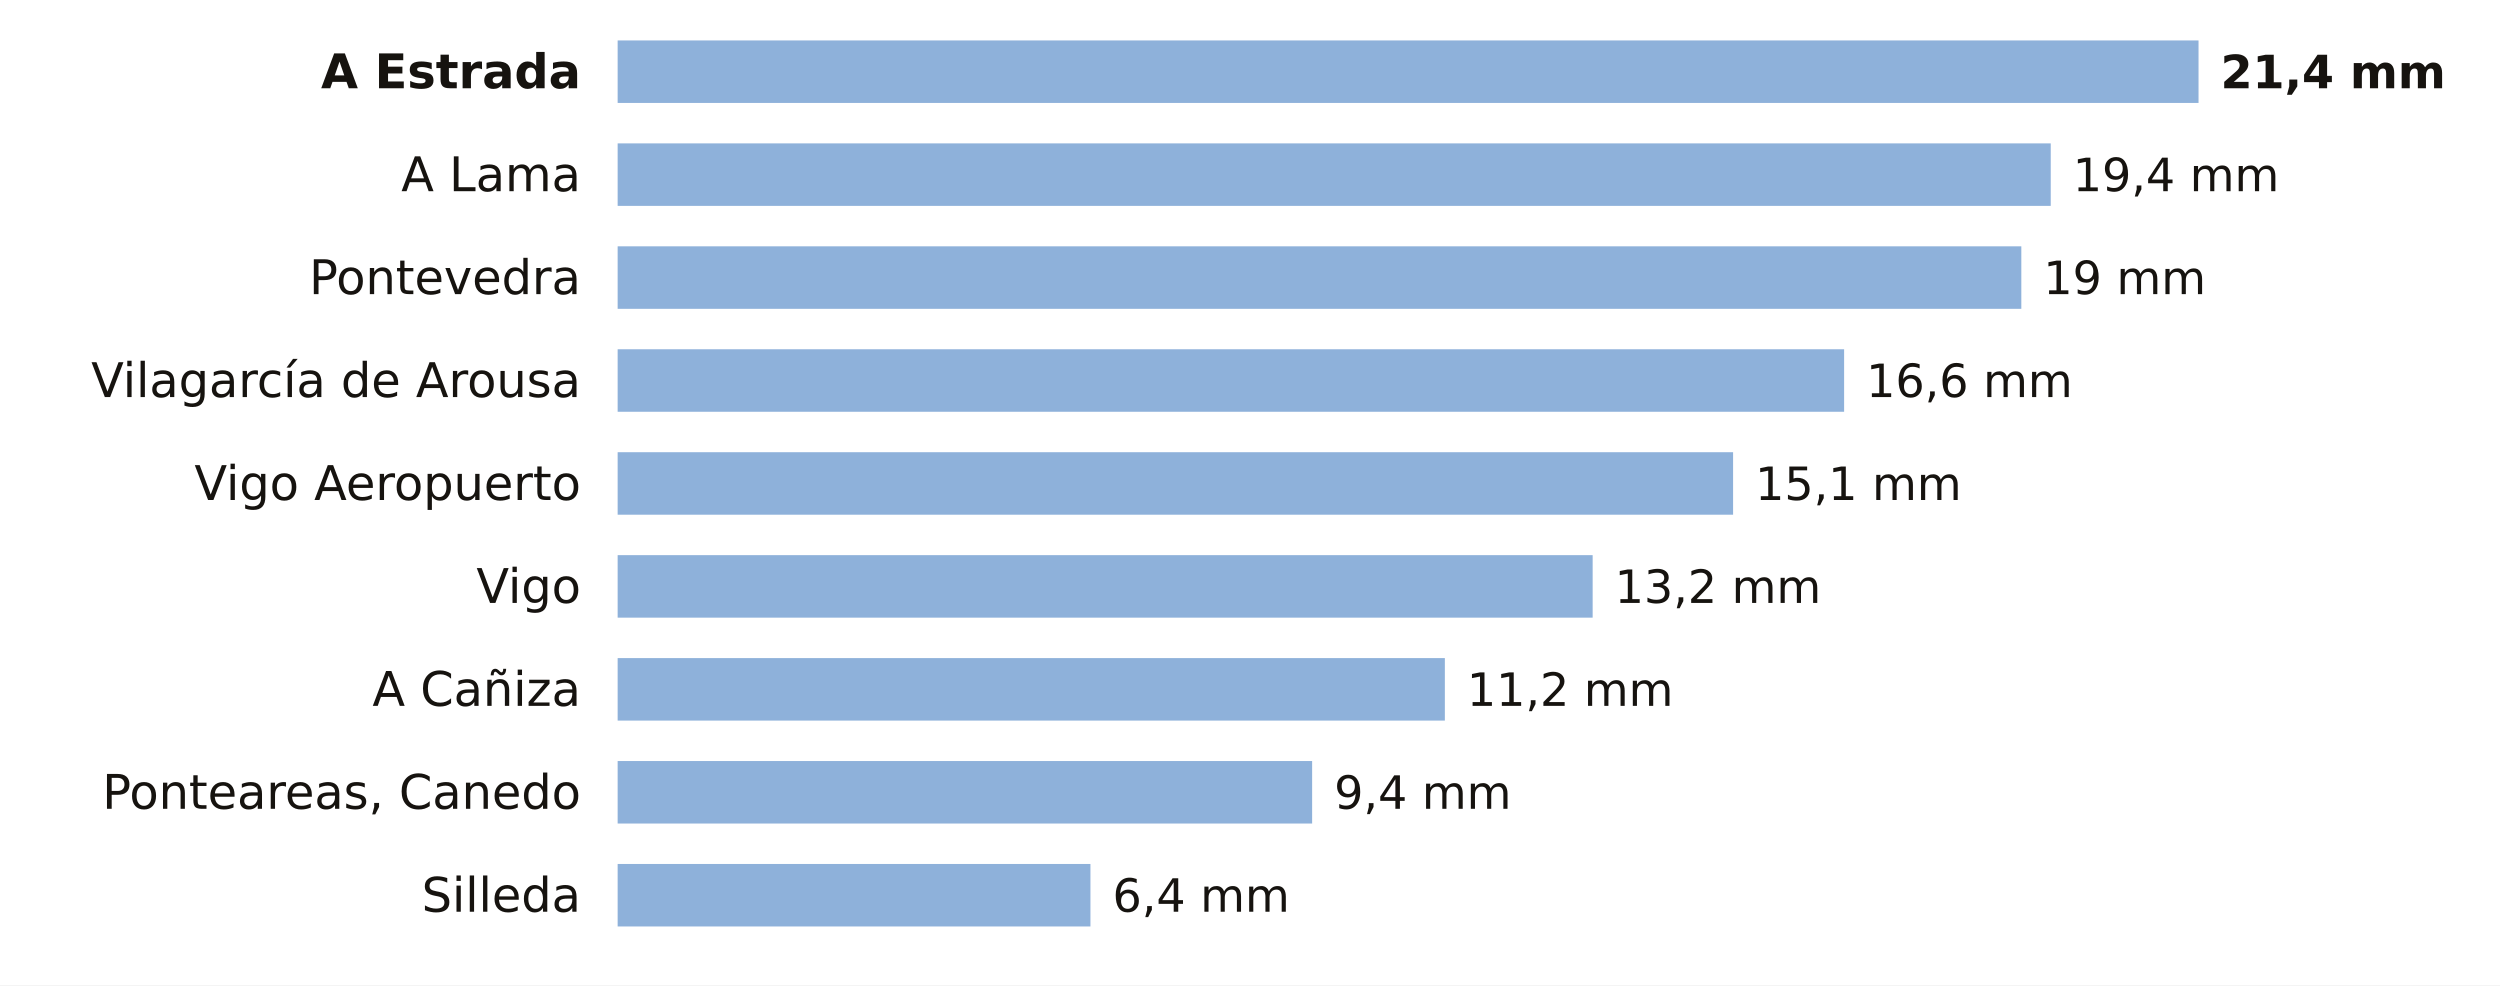
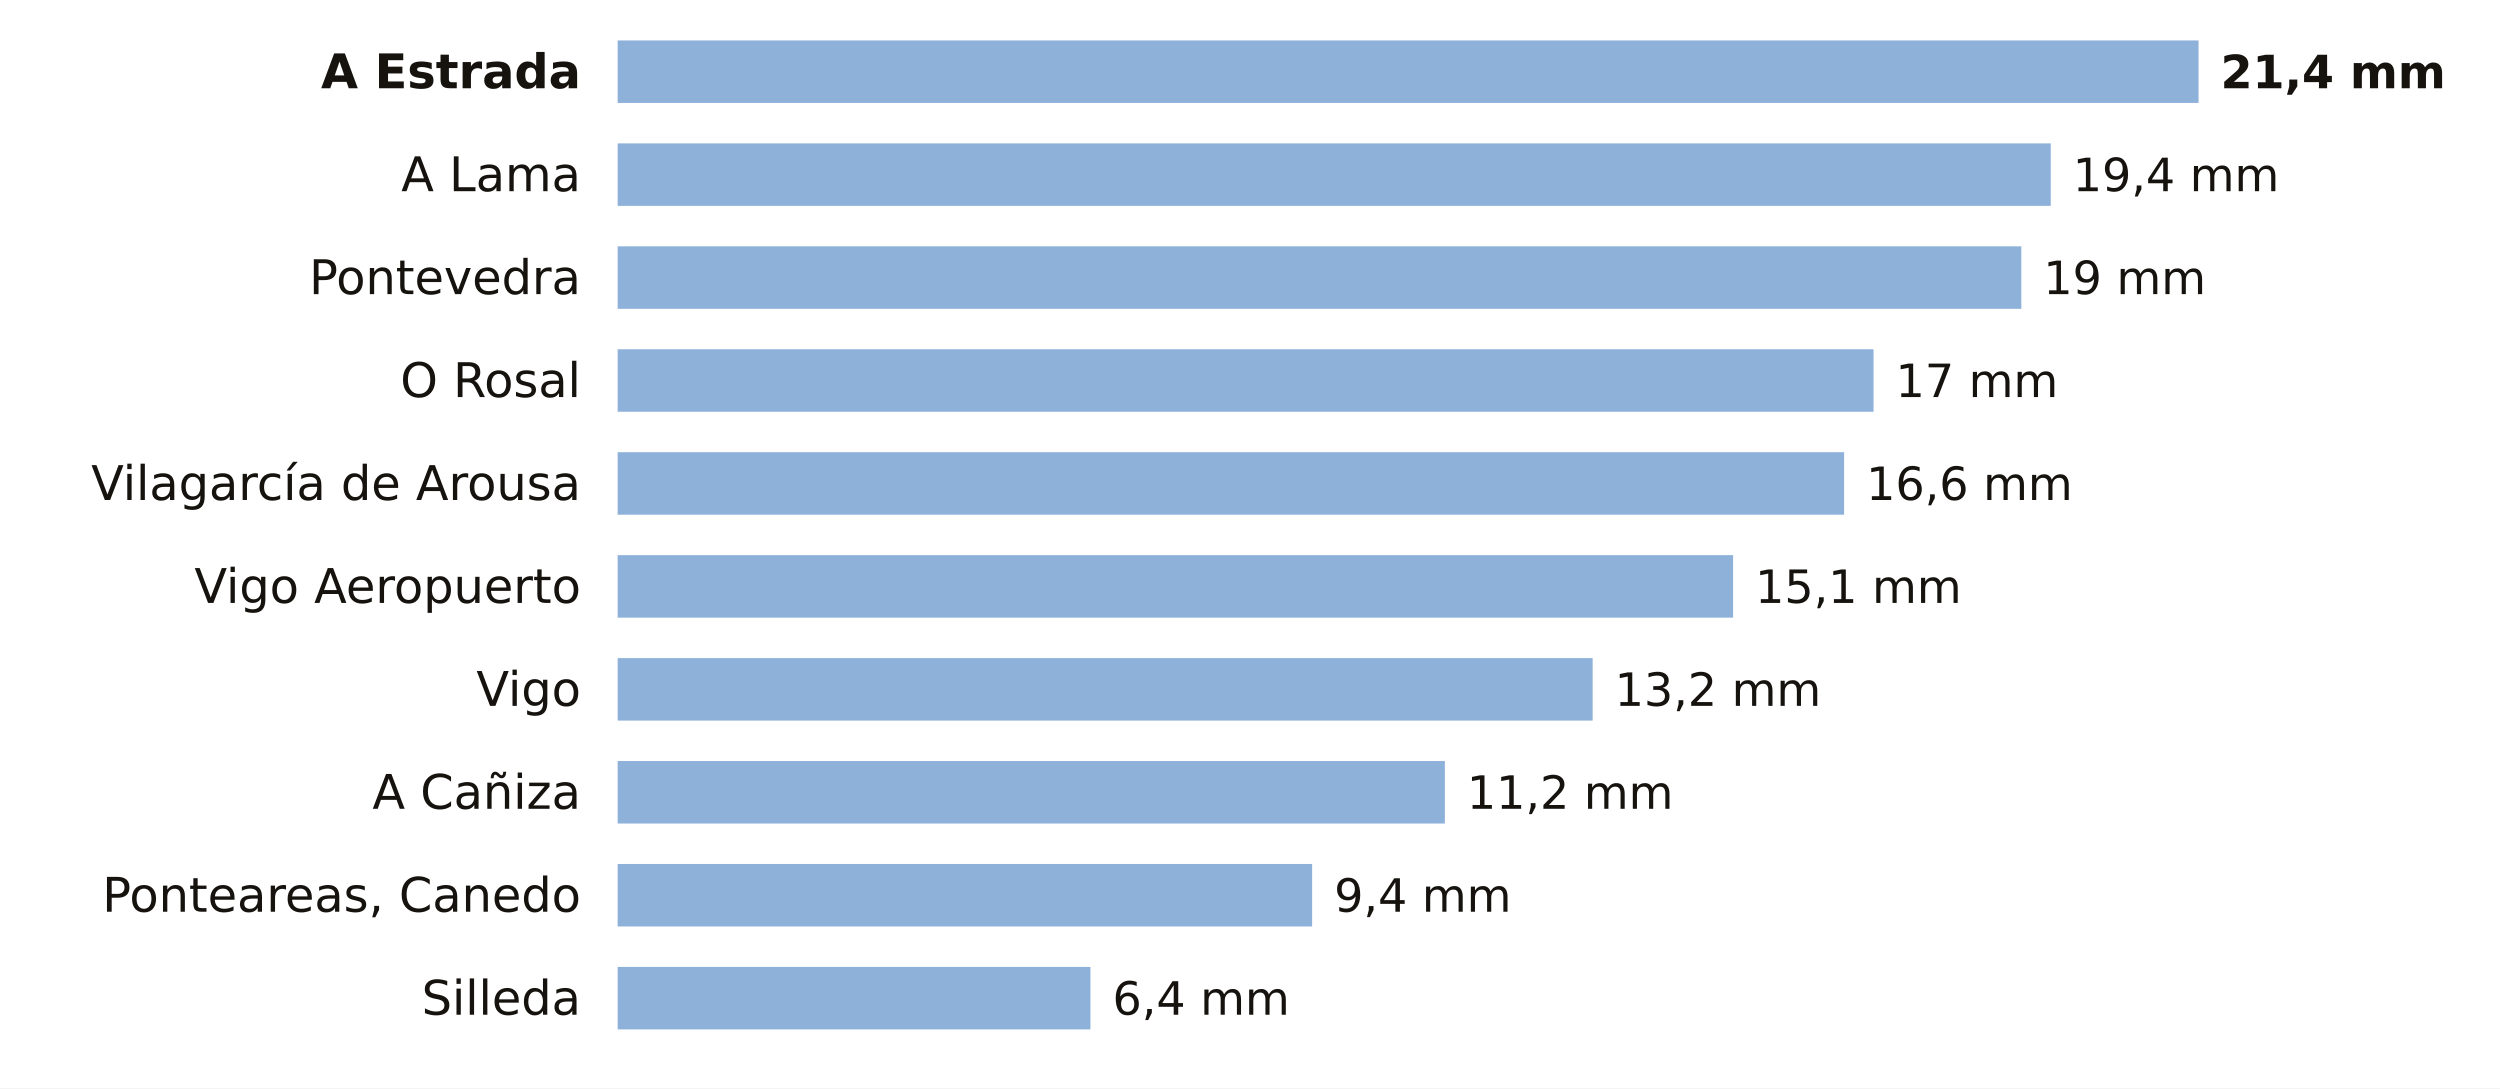
- <svg xmlns="http://www.w3.org/2000/svg" viewBox="0 0 680 268" width="680" height="268" role="img" aria-label="La lluvia de los últimos 7 días en las estaciones de AEMET de Pontevedra">
-   <rect width="680" height="268" fill="#FFFFFF" />
+ <svg xmlns="http://www.w3.org/2000/svg" viewBox="0 0 680 296" width="680" height="296" role="img" aria-label="La lluvia de los últimos 7 días en las estaciones de AEMET de Pontevedra">
+   <rect width="680" height="296" fill="#FFFFFF" />
  <text x="158.0" y="24.0" font-size="13" fill="#16130F" text-anchor="end" font-weight="600" font-family="Public Sans, DejaVu Sans, Arial, sans-serif">A Estrada</text>
  <rect x="168" y="11" width="430.0" height="17" fill="#8EB1DA" />
  <text x="604.0" y="24.0" font-size="12.5" fill="#16130F" text-anchor="start" font-weight="700" font-family="Public Sans, DejaVu Sans, Arial, sans-serif">21,4 mm</text>
  <text x="158.0" y="52.0" font-size="13" fill="#16130F" text-anchor="end" font-weight="400" font-family="Public Sans, DejaVu Sans, Arial, sans-serif">A Lama</text>
  <rect x="168" y="39" width="389.8" height="17" fill="#8EB1DA" />
  <text x="563.8" y="52.0" font-size="12.5" fill="#16130F" text-anchor="start" font-weight="500" font-family="Public Sans, DejaVu Sans, Arial, sans-serif">19,4 mm</text>
  <text x="158.0" y="80.0" font-size="13" fill="#16130F" text-anchor="end" font-weight="400" font-family="Public Sans, DejaVu Sans, Arial, sans-serif">Pontevedra</text>
  <rect x="168" y="67" width="381.8" height="17" fill="#8EB1DA" />
  <text x="555.8" y="80.0" font-size="12.5" fill="#16130F" text-anchor="start" font-weight="500" font-family="Public Sans, DejaVu Sans, Arial, sans-serif">19 mm</text>
-   <text x="158.0" y="108.0" font-size="13" fill="#16130F" text-anchor="end" font-weight="400" font-family="Public Sans, DejaVu Sans, Arial, sans-serif">Vilagarcía de Arousa</text>
-   <rect x="168" y="95" width="333.6" height="17" fill="#8EB1DA" />
-   <text x="507.6" y="108.0" font-size="12.5" fill="#16130F" text-anchor="start" font-weight="500" font-family="Public Sans, DejaVu Sans, Arial, sans-serif">16,6 mm</text>
-   <text x="158.0" y="136.0" font-size="13" fill="#16130F" text-anchor="end" font-weight="400" font-family="Public Sans, DejaVu Sans, Arial, sans-serif">Vigo Aeropuerto</text>
-   <rect x="168" y="123" width="303.4" height="17" fill="#8EB1DA" />
-   <text x="477.4" y="136.0" font-size="12.5" fill="#16130F" text-anchor="start" font-weight="500" font-family="Public Sans, DejaVu Sans, Arial, sans-serif">15,1 mm</text>
-   <text x="158.0" y="164.0" font-size="13" fill="#16130F" text-anchor="end" font-weight="400" font-family="Public Sans, DejaVu Sans, Arial, sans-serif">Vigo</text>
-   <rect x="168" y="151" width="265.2" height="17" fill="#8EB1DA" />
-   <text x="439.2" y="164.0" font-size="12.5" fill="#16130F" text-anchor="start" font-weight="500" font-family="Public Sans, DejaVu Sans, Arial, sans-serif">13,2 mm</text>
-   <text x="158.0" y="192.0" font-size="13" fill="#16130F" text-anchor="end" font-weight="400" font-family="Public Sans, DejaVu Sans, Arial, sans-serif">A Cañiza</text>
-   <rect x="168" y="179" width="225.0" height="17" fill="#8EB1DA" />
-   <text x="399.0" y="192.0" font-size="12.5" fill="#16130F" text-anchor="start" font-weight="500" font-family="Public Sans, DejaVu Sans, Arial, sans-serif">11,2 mm</text>
-   <text x="158.0" y="220.0" font-size="13" fill="#16130F" text-anchor="end" font-weight="400" font-family="Public Sans, DejaVu Sans, Arial, sans-serif">Ponteareas, Canedo</text>
-   <rect x="168" y="207" width="188.9" height="17" fill="#8EB1DA" />
-   <text x="362.9" y="220.0" font-size="12.5" fill="#16130F" text-anchor="start" font-weight="500" font-family="Public Sans, DejaVu Sans, Arial, sans-serif">9,4 mm</text>
-   <text x="158.0" y="248.0" font-size="13" fill="#16130F" text-anchor="end" font-weight="400" font-family="Public Sans, DejaVu Sans, Arial, sans-serif">Silleda</text>
-   <rect x="168" y="235" width="128.6" height="17" fill="#8EB1DA" />
-   <text x="302.6" y="248.0" font-size="12.5" fill="#16130F" text-anchor="start" font-weight="500" font-family="Public Sans, DejaVu Sans, Arial, sans-serif">6,4 mm</text>
+   <text x="158.0" y="108.0" font-size="13" fill="#16130F" text-anchor="end" font-weight="400" font-family="Public Sans, DejaVu Sans, Arial, sans-serif">O Rosal</text>
+   <rect x="168" y="95" width="341.6" height="17" fill="#8EB1DA" />
+   <text x="515.6" y="108.0" font-size="12.5" fill="#16130F" text-anchor="start" font-weight="500" font-family="Public Sans, DejaVu Sans, Arial, sans-serif">17 mm</text>
+   <text x="158.0" y="136.0" font-size="13" fill="#16130F" text-anchor="end" font-weight="400" font-family="Public Sans, DejaVu Sans, Arial, sans-serif">Vilagarcía de Arousa</text>
+   <rect x="168" y="123" width="333.6" height="17" fill="#8EB1DA" />
+   <text x="507.6" y="136.0" font-size="12.5" fill="#16130F" text-anchor="start" font-weight="500" font-family="Public Sans, DejaVu Sans, Arial, sans-serif">16,6 mm</text>
+   <text x="158.0" y="164.0" font-size="13" fill="#16130F" text-anchor="end" font-weight="400" font-family="Public Sans, DejaVu Sans, Arial, sans-serif">Vigo Aeropuerto</text>
+   <rect x="168" y="151" width="303.4" height="17" fill="#8EB1DA" />
+   <text x="477.4" y="164.0" font-size="12.5" fill="#16130F" text-anchor="start" font-weight="500" font-family="Public Sans, DejaVu Sans, Arial, sans-serif">15,1 mm</text>
+   <text x="158.0" y="192.0" font-size="13" fill="#16130F" text-anchor="end" font-weight="400" font-family="Public Sans, DejaVu Sans, Arial, sans-serif">Vigo</text>
+   <rect x="168" y="179" width="265.2" height="17" fill="#8EB1DA" />
+   <text x="439.2" y="192.0" font-size="12.5" fill="#16130F" text-anchor="start" font-weight="500" font-family="Public Sans, DejaVu Sans, Arial, sans-serif">13,2 mm</text>
+   <text x="158.0" y="220.0" font-size="13" fill="#16130F" text-anchor="end" font-weight="400" font-family="Public Sans, DejaVu Sans, Arial, sans-serif">A Cañiza</text>
+   <rect x="168" y="207" width="225.0" height="17" fill="#8EB1DA" />
+   <text x="399.0" y="220.0" font-size="12.5" fill="#16130F" text-anchor="start" font-weight="500" font-family="Public Sans, DejaVu Sans, Arial, sans-serif">11,2 mm</text>
+   <text x="158.0" y="248.0" font-size="13" fill="#16130F" text-anchor="end" font-weight="400" font-family="Public Sans, DejaVu Sans, Arial, sans-serif">Ponteareas, Canedo</text>
+   <rect x="168" y="235" width="188.9" height="17" fill="#8EB1DA" />
+   <text x="362.9" y="248.0" font-size="12.5" fill="#16130F" text-anchor="start" font-weight="500" font-family="Public Sans, DejaVu Sans, Arial, sans-serif">9,4 mm</text>
+   <text x="158.0" y="276.0" font-size="13" fill="#16130F" text-anchor="end" font-weight="400" font-family="Public Sans, DejaVu Sans, Arial, sans-serif">Silleda</text>
+   <rect x="168" y="263" width="128.6" height="17" fill="#8EB1DA" />
+   <text x="302.6" y="276.0" font-size="12.5" fill="#16130F" text-anchor="start" font-weight="500" font-family="Public Sans, DejaVu Sans, Arial, sans-serif">6,4 mm</text>
</svg>
